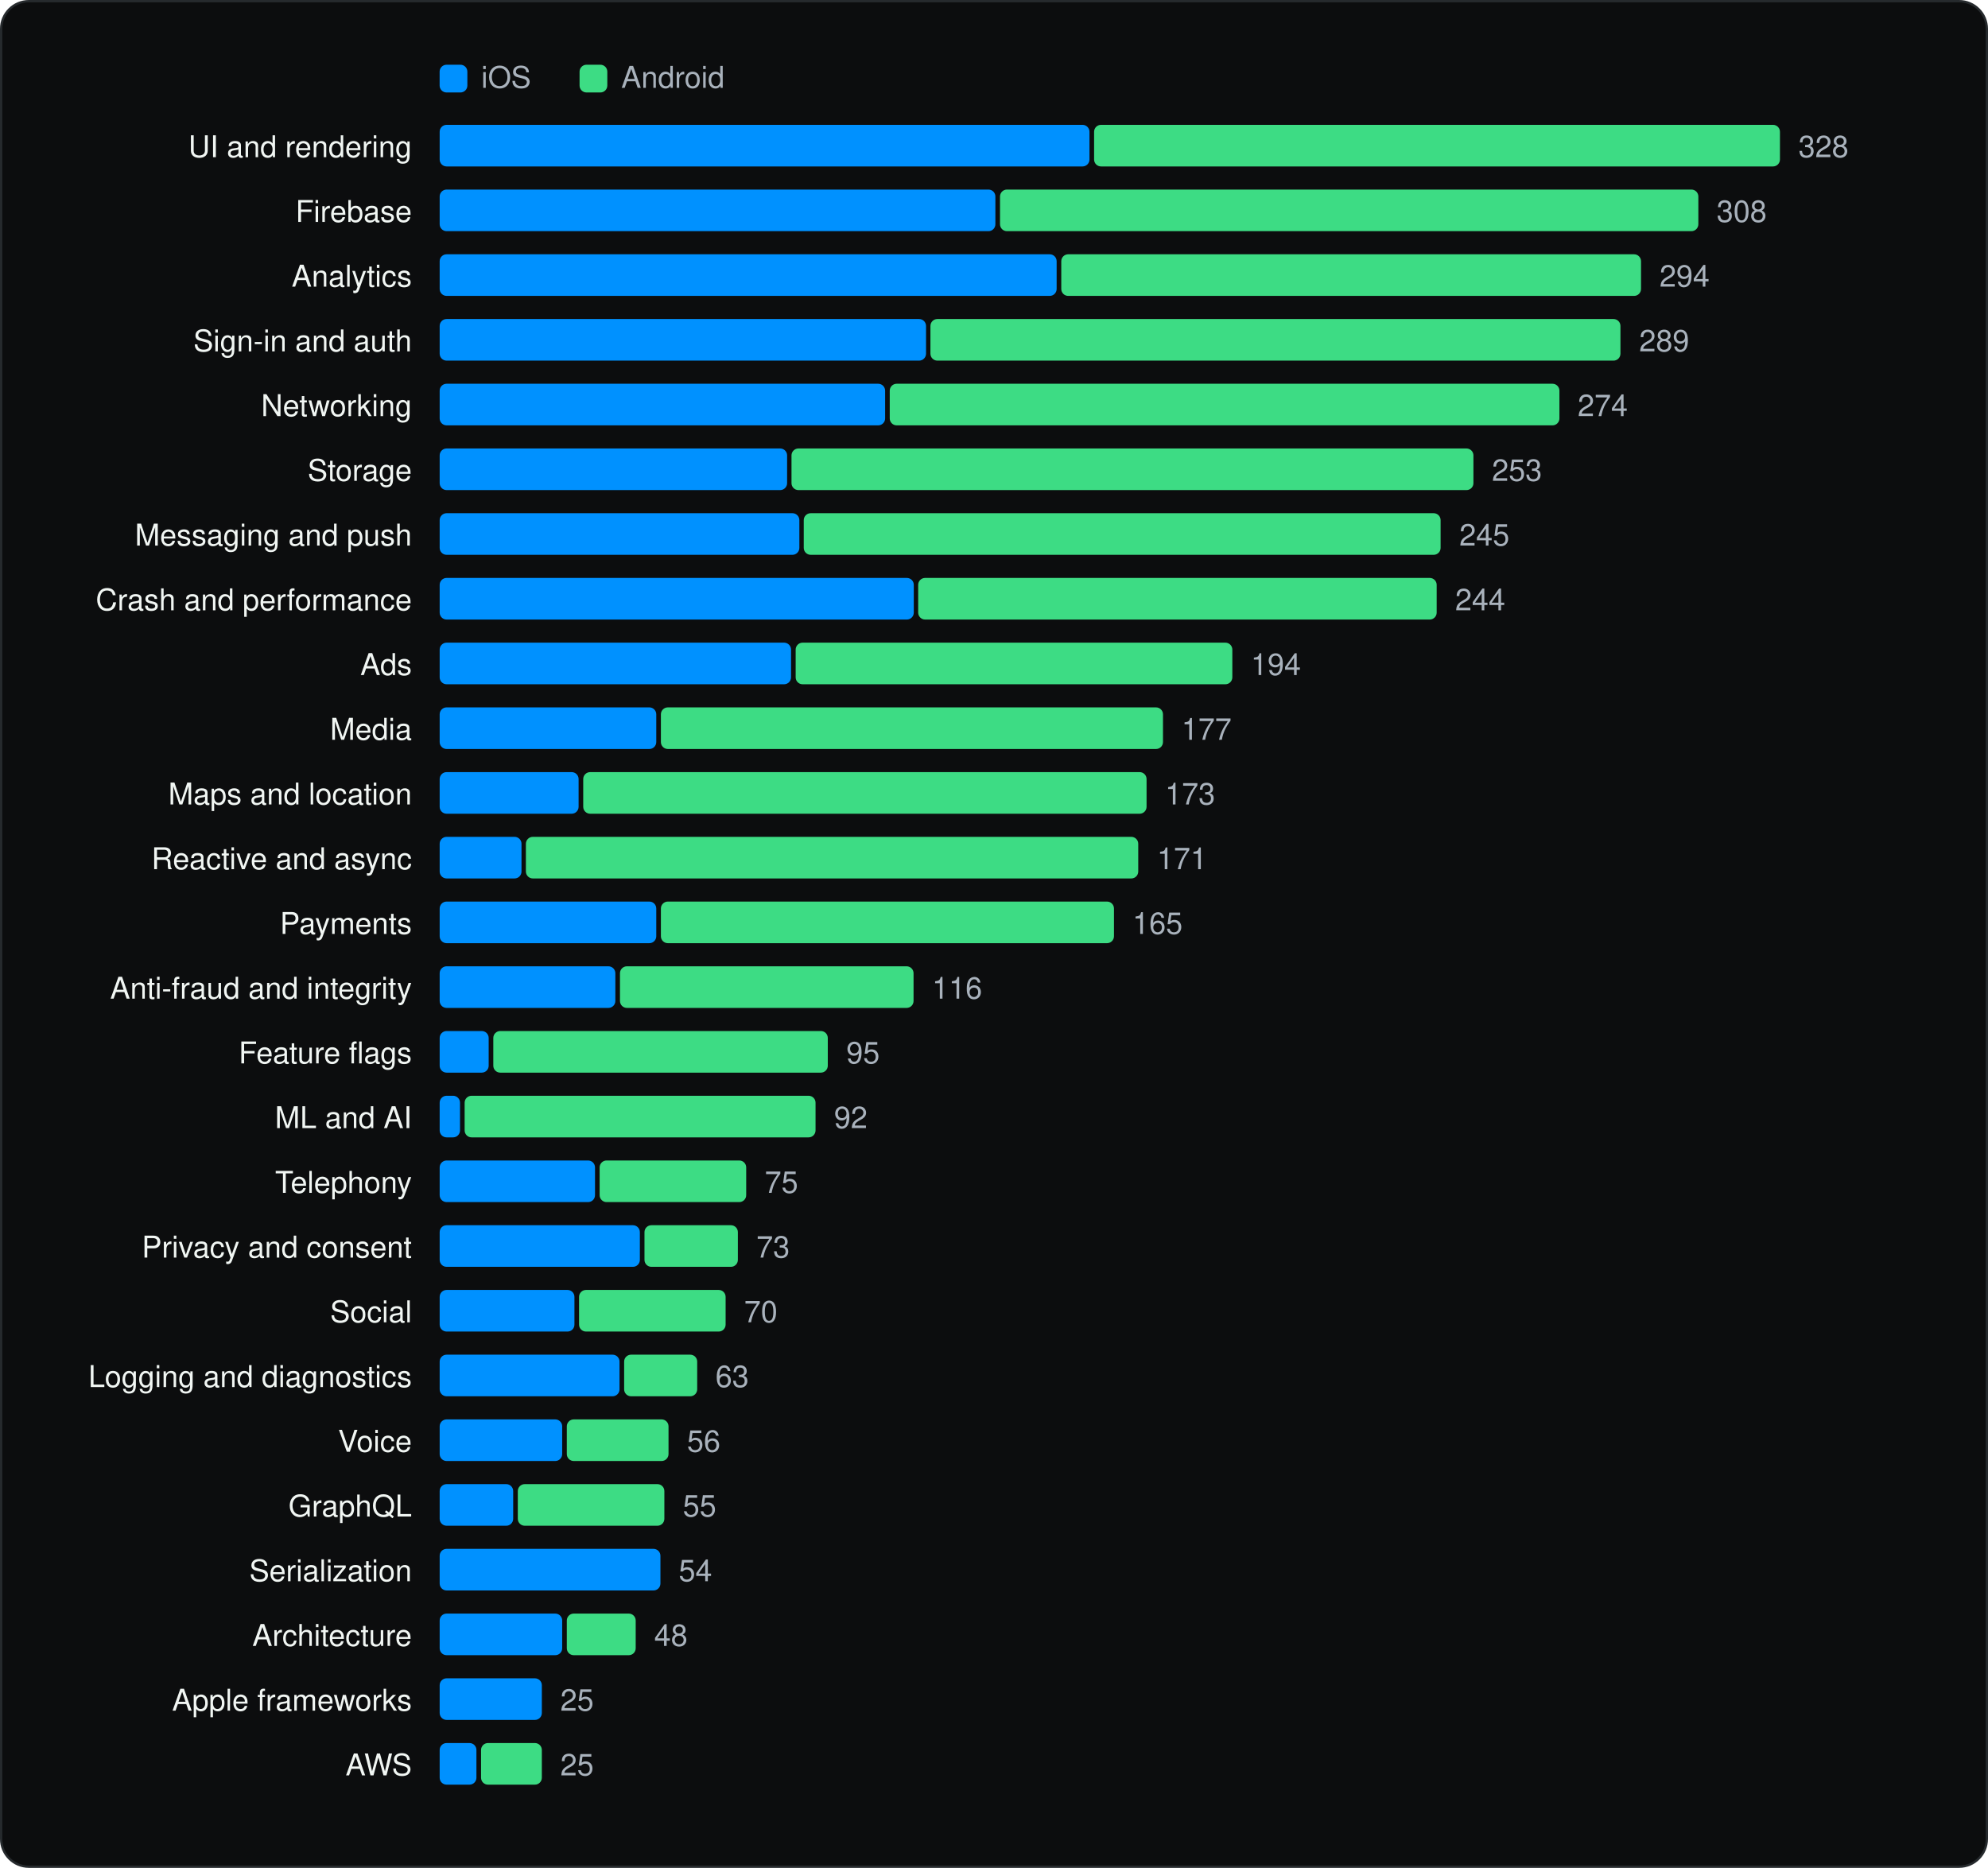
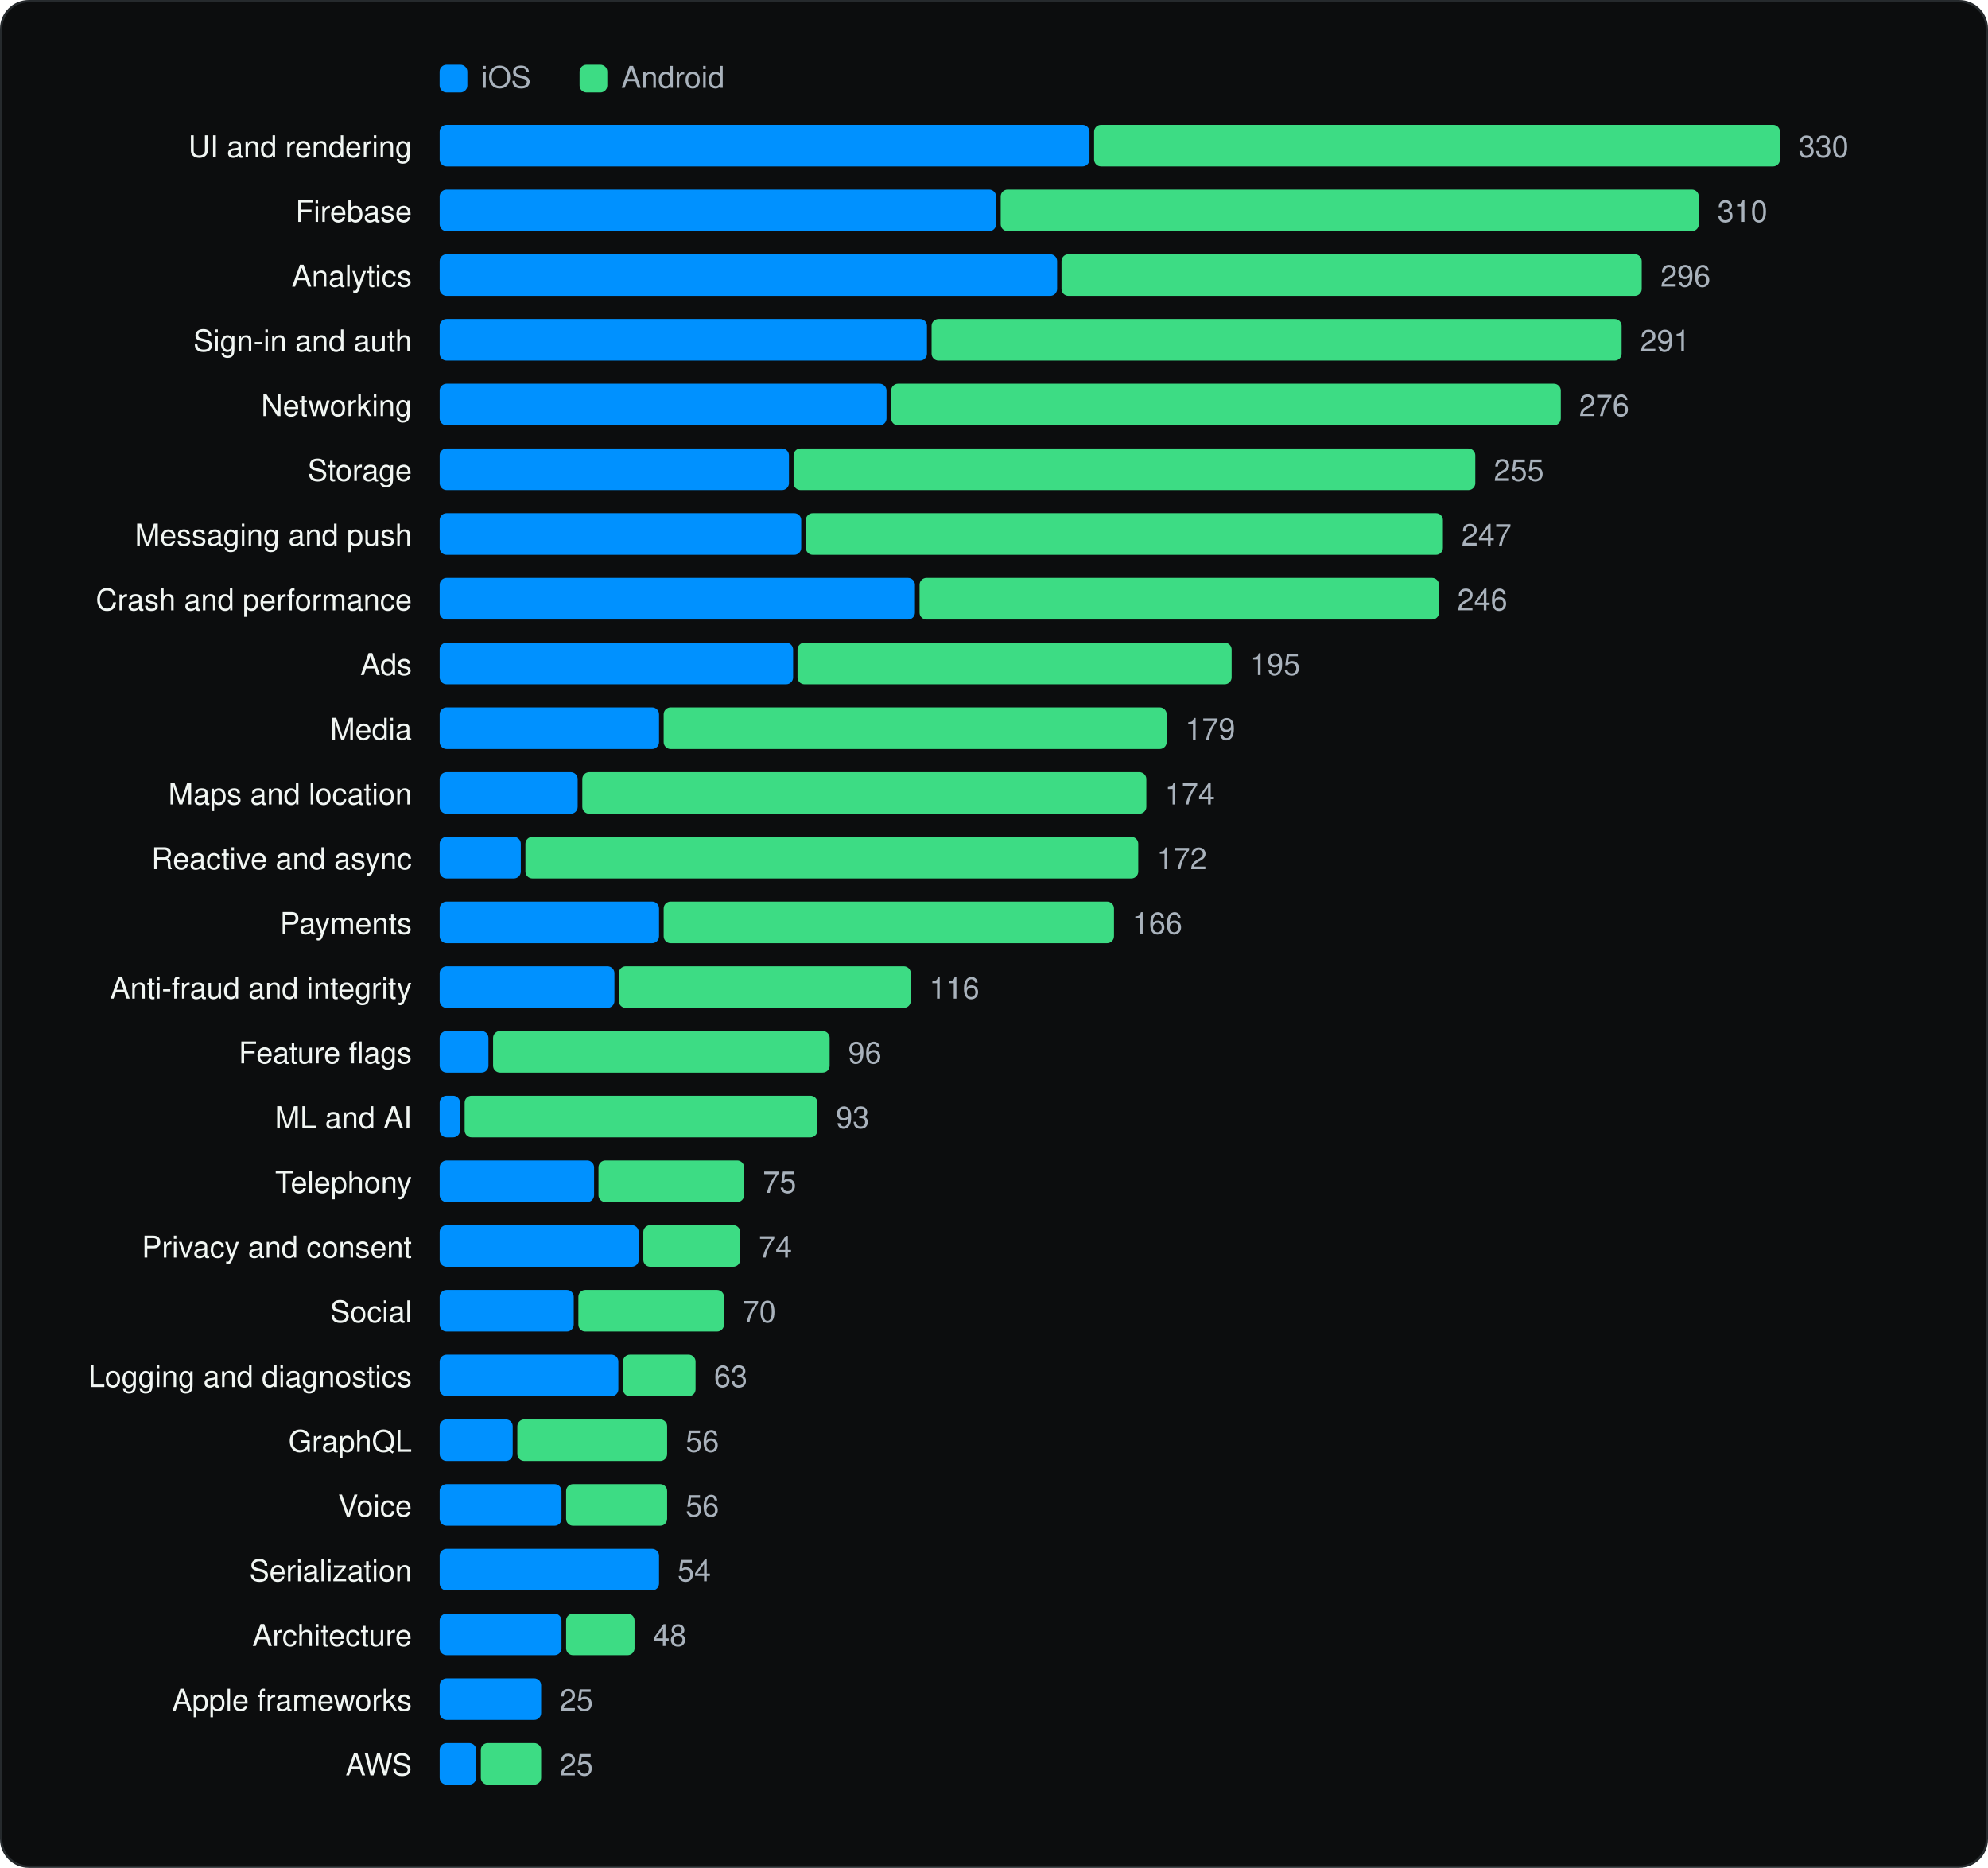
<svg xmlns="http://www.w3.org/2000/svg" viewBox="0 0 860 808" width="860" height="808" role="img" aria-label="SDK categories" font-family="Geist, -apple-system, BlinkMacSystemFont, 'Segoe UI', Helvetica, Arial, sans-serif">
  <rect x="0.5" y="0.5" width="859" height="807" rx="12" fill="#0C0D0E" stroke="#262A2D" />
  <g transform="translate(20 20)">
    <rect x="170.18" y="8" width="12" height="12" rx="3" fill="#0091FF" />
    <text x="188.18" y="18" font-size="13" fill="#A9B2BC">iOS</text>
    <rect x="230.72" y="8" width="12" height="12" rx="3" fill="#3DDC84" />
    <text x="248.72" y="18" font-size="13" fill="#A9B2BC">Android</text>
    <text x="158.18" y="48" font-size="13" text-anchor="end" fill="#F1F6F3">UI and rendering</text>
    <rect x="170.2" y="34" width="281.1" height="18" rx="3" fill="#0091FF" />
    <rect x="453.3" y="34" width="296.7" height="18" rx="3" fill="#3DDC84" />
-     <text x="758.0" y="48" font-size="13" fill="#A9B2BC">328</text>
+     <text x="758.0" y="48" font-size="13" fill="#A9B2BC">330</text>
    <text x="158.18" y="76" font-size="13" text-anchor="end" fill="#F1F6F3">Firebase</text>
-     <rect x="170.2" y="62" width="240.4" height="18" rx="3" fill="#0091FF" />
-     <rect x="412.6" y="62" width="302.1" height="18" rx="3" fill="#3DDC84" />
-     <text x="722.6" y="76" font-size="13" fill="#A9B2BC">308</text>
+     <rect x="170.2" y="62" width="240.7" height="18" rx="3" fill="#0091FF" />
+     <rect x="412.9" y="62" width="302.0" height="18" rx="3" fill="#3DDC84" />
+     <text x="722.9" y="76" font-size="13" fill="#A9B2BC">310</text>
    <text x="158.18" y="104" font-size="13" text-anchor="end" fill="#F1F6F3">Analytics</text>
-     <rect x="170.2" y="90" width="266.9" height="18" rx="3" fill="#0091FF" />
-     <rect x="439.1" y="90" width="250.8" height="18" rx="3" fill="#3DDC84" />
-     <text x="697.9" y="104" font-size="13" fill="#A9B2BC">294</text>
+     <rect x="170.2" y="90" width="267.1" height="18" rx="3" fill="#0091FF" />
+     <rect x="439.2" y="90" width="251.0" height="18" rx="3" fill="#3DDC84" />
+     <text x="698.3" y="104" font-size="13" fill="#A9B2BC">296</text>
    <text x="158.18" y="132" font-size="13" text-anchor="end" fill="#F1F6F3">Sign-in and auth</text>
-     <rect x="170.2" y="118" width="210.4" height="18" rx="3" fill="#0091FF" />
-     <rect x="382.5" y="118" width="298.5" height="18" rx="3" fill="#3DDC84" />
-     <text x="689.1" y="132" font-size="13" fill="#A9B2BC">289</text>
+     <rect x="170.2" y="118" width="210.8" height="18" rx="3" fill="#0091FF" />
+     <rect x="383.0" y="118" width="298.5" height="18" rx="3" fill="#3DDC84" />
+     <text x="689.5" y="132" font-size="13" fill="#A9B2BC">291</text>
    <text x="158.18" y="160" font-size="13" text-anchor="end" fill="#F1F6F3">Networking</text>
-     <rect x="170.2" y="146" width="192.7" height="18" rx="3" fill="#0091FF" />
-     <rect x="364.9" y="146" width="289.7" height="18" rx="3" fill="#3DDC84" />
-     <text x="662.5" y="160" font-size="13" fill="#A9B2BC">274</text>
+     <rect x="170.2" y="146" width="193.3" height="18" rx="3" fill="#0091FF" />
+     <rect x="365.5" y="146" width="289.7" height="18" rx="3" fill="#3DDC84" />
+     <text x="663.1" y="160" font-size="13" fill="#A9B2BC">276</text>
    <text x="158.18" y="188" font-size="13" text-anchor="end" fill="#F1F6F3">Storage</text>
-     <rect x="170.2" y="174" width="150.3" height="18" rx="3" fill="#0091FF" />
-     <rect x="322.4" y="174" width="295.0" height="18" rx="3" fill="#3DDC84" />
-     <text x="625.4" y="188" font-size="13" fill="#A9B2BC">253</text>
+     <rect x="170.2" y="174" width="151.1" height="18" rx="3" fill="#0091FF" />
+     <rect x="323.3" y="174" width="294.9" height="18" rx="3" fill="#3DDC84" />
+     <text x="626.2" y="188" font-size="13" fill="#A9B2BC">255</text>
    <text x="158.18" y="216" font-size="13" text-anchor="end" fill="#F1F6F3">Messaging and push</text>
-     <rect x="170.2" y="202" width="155.6" height="18" rx="3" fill="#0091FF" />
-     <rect x="327.7" y="202" width="275.5" height="18" rx="3" fill="#3DDC84" />
-     <text x="611.3" y="216" font-size="13" fill="#A9B2BC">245</text>
+     <rect x="170.2" y="202" width="156.4" height="18" rx="3" fill="#0091FF" />
+     <rect x="328.6" y="202" width="275.6" height="18" rx="3" fill="#3DDC84" />
+     <text x="612.2" y="216" font-size="13" fill="#A9B2BC">247</text>
    <text x="158.18" y="244" font-size="13" text-anchor="end" fill="#F1F6F3">Crash and performance</text>
-     <rect x="170.2" y="230" width="205.1" height="18" rx="3" fill="#0091FF" />
-     <rect x="377.2" y="230" width="224.3" height="18" rx="3" fill="#3DDC84" />
-     <text x="609.5" y="244" font-size="13" fill="#A9B2BC">244</text>
+     <rect x="170.2" y="230" width="205.6" height="18" rx="3" fill="#0091FF" />
+     <rect x="377.8" y="230" width="224.7" height="18" rx="3" fill="#3DDC84" />
+     <text x="610.4" y="244" font-size="13" fill="#A9B2BC">246</text>
    <text x="158.18" y="272" font-size="13" text-anchor="end" fill="#F1F6F3">Ads</text>
-     <rect x="170.2" y="258" width="152.0" height="18" rx="3" fill="#0091FF" />
-     <rect x="324.2" y="258" width="188.9" height="18" rx="3" fill="#3DDC84" />
-     <text x="521.1" y="272" font-size="13" fill="#A9B2BC">194</text>
+     <rect x="170.2" y="258" width="152.9" height="18" rx="3" fill="#0091FF" />
+     <rect x="325.0" y="258" width="187.8" height="18" rx="3" fill="#3DDC84" />
+     <text x="520.8" y="272" font-size="13" fill="#A9B2BC">195</text>
    <text x="158.18" y="300" font-size="13" text-anchor="end" fill="#F1F6F3">Media</text>
-     <rect x="170.2" y="286" width="93.7" height="18" rx="3" fill="#0091FF" />
-     <rect x="265.9" y="286" width="217.2" height="18" rx="3" fill="#3DDC84" />
-     <text x="491.1" y="300" font-size="13" fill="#A9B2BC">177</text>
+     <rect x="170.2" y="286" width="94.9" height="18" rx="3" fill="#0091FF" />
+     <rect x="267.1" y="286" width="217.6" height="18" rx="3" fill="#3DDC84" />
+     <text x="492.7" y="300" font-size="13" fill="#A9B2BC">179</text>
    <text x="158.18" y="328" font-size="13" text-anchor="end" fill="#F1F6F3">Maps and location</text>
-     <rect x="170.2" y="314" width="60.1" height="18" rx="3" fill="#0091FF" />
-     <rect x="232.3" y="314" width="243.7" height="18" rx="3" fill="#3DDC84" />
-     <text x="484.0" y="328" font-size="13" fill="#A9B2BC">173</text>
+     <rect x="170.2" y="314" width="59.7" height="18" rx="3" fill="#0091FF" />
+     <rect x="231.9" y="314" width="244.0" height="18" rx="3" fill="#3DDC84" />
+     <text x="483.9" y="328" font-size="13" fill="#A9B2BC">174</text>
    <text x="158.18" y="356" font-size="13" text-anchor="end" fill="#F1F6F3">Reactive and async</text>
-     <rect x="170.2" y="342" width="35.4" height="18" rx="3" fill="#0091FF" />
-     <rect x="207.5" y="342" width="264.9" height="18" rx="3" fill="#3DDC84" />
-     <text x="480.5" y="356" font-size="13" fill="#A9B2BC">171</text>
+     <rect x="170.2" y="342" width="35.1" height="18" rx="3" fill="#0091FF" />
+     <rect x="207.3" y="342" width="265.1" height="18" rx="3" fill="#3DDC84" />
+     <text x="480.4" y="356" font-size="13" fill="#A9B2BC">172</text>
    <text x="158.18" y="384" font-size="13" text-anchor="end" fill="#F1F6F3">Payments</text>
-     <rect x="170.2" y="370" width="93.7" height="18" rx="3" fill="#0091FF" />
-     <rect x="265.9" y="370" width="196.0" height="18" rx="3" fill="#3DDC84" />
-     <text x="469.9" y="384" font-size="13" fill="#A9B2BC">165</text>
+     <rect x="170.2" y="370" width="94.9" height="18" rx="3" fill="#0091FF" />
+     <rect x="267.1" y="370" width="194.8" height="18" rx="3" fill="#3DDC84" />
+     <text x="469.8" y="384" font-size="13" fill="#A9B2BC">166</text>
    <text x="158.18" y="412" font-size="13" text-anchor="end" fill="#F1F6F3">Anti-fraud and integrity</text>
-     <rect x="170.2" y="398" width="76.0" height="18" rx="3" fill="#0091FF" />
-     <rect x="248.2" y="398" width="127.0" height="18" rx="3" fill="#3DDC84" />
-     <text x="383.2" y="412" font-size="13" fill="#A9B2BC">116</text>
+     <rect x="170.2" y="398" width="75.6" height="18" rx="3" fill="#0091FF" />
+     <rect x="247.7" y="398" width="126.3" height="18" rx="3" fill="#3DDC84" />
+     <text x="382.0" y="412" font-size="13" fill="#A9B2BC">116</text>
    <text x="158.18" y="440" font-size="13" text-anchor="end" fill="#F1F6F3">Feature flags</text>
-     <rect x="170.2" y="426" width="21.2" height="18" rx="3" fill="#0091FF" />
-     <rect x="193.4" y="426" width="144.7" height="18" rx="3" fill="#3DDC84" />
-     <text x="346.1" y="440" font-size="13" fill="#A9B2BC">95</text>
+     <rect x="170.2" y="426" width="21.1" height="18" rx="3" fill="#0091FF" />
+     <rect x="193.3" y="426" width="145.6" height="18" rx="3" fill="#3DDC84" />
+     <text x="346.9" y="440" font-size="13" fill="#A9B2BC">96</text>
    <text x="158.18" y="468" font-size="13" text-anchor="end" fill="#F1F6F3">ML and AI</text>
    <rect x="170.2" y="454" width="8.8" height="18" rx="3" fill="#0091FF" />
-     <rect x="181.0" y="454" width="151.8" height="18" rx="3" fill="#3DDC84" />
-     <text x="340.8" y="468" font-size="13" fill="#A9B2BC">92</text>
+     <rect x="181.0" y="454" width="152.6" height="18" rx="3" fill="#3DDC84" />
+     <text x="341.6" y="468" font-size="13" fill="#A9B2BC">93</text>
    <text x="158.18" y="496" font-size="13" text-anchor="end" fill="#F1F6F3">Telephony</text>
-     <rect x="170.2" y="482" width="67.2" height="18" rx="3" fill="#0091FF" />
-     <rect x="239.4" y="482" width="63.4" height="18" rx="3" fill="#3DDC84" />
-     <text x="310.8" y="496" font-size="13" fill="#A9B2BC">75</text>
+     <rect x="170.2" y="482" width="66.8" height="18" rx="3" fill="#0091FF" />
+     <rect x="238.9" y="482" width="63.0" height="18" rx="3" fill="#3DDC84" />
+     <text x="310.0" y="496" font-size="13" fill="#A9B2BC">75</text>
    <text x="158.18" y="524" font-size="13" text-anchor="end" fill="#F1F6F3">Privacy and consent</text>
-     <rect x="170.2" y="510" width="86.6" height="18" rx="3" fill="#0091FF" />
-     <rect x="258.8" y="510" width="40.4" height="18" rx="3" fill="#3DDC84" />
-     <text x="307.2" y="524" font-size="13" fill="#A9B2BC">73</text>
+     <rect x="170.2" y="510" width="86.1" height="18" rx="3" fill="#0091FF" />
+     <rect x="258.3" y="510" width="41.9" height="18" rx="3" fill="#3DDC84" />
+     <text x="308.2" y="524" font-size="13" fill="#A9B2BC">74</text>
    <text x="158.18" y="552" font-size="13" text-anchor="end" fill="#F1F6F3">Social</text>
-     <rect x="170.2" y="538" width="58.3" height="18" rx="3" fill="#0091FF" />
-     <rect x="230.5" y="538" width="63.4" height="18" rx="3" fill="#3DDC84" />
-     <text x="301.9" y="552" font-size="13" fill="#A9B2BC">70</text>
+     <rect x="170.2" y="538" width="58.0" height="18" rx="3" fill="#0091FF" />
+     <rect x="230.2" y="538" width="63.0" height="18" rx="3" fill="#3DDC84" />
+     <text x="301.2" y="552" font-size="13" fill="#A9B2BC">70</text>
    <text x="158.18" y="580" font-size="13" text-anchor="end" fill="#F1F6F3">Logging and diagnostics</text>
-     <rect x="170.2" y="566" width="77.8" height="18" rx="3" fill="#0091FF" />
-     <rect x="250.0" y="566" width="31.6" height="18" rx="3" fill="#3DDC84" />
-     <text x="289.5" y="580" font-size="13" fill="#A9B2BC">63</text>
-     <text x="158.18" y="608" font-size="13" text-anchor="end" fill="#F1F6F3">Voice</text>
-     <rect x="170.2" y="594" width="53.0" height="18" rx="3" fill="#0091FF" />
-     <rect x="225.2" y="594" width="44.0" height="18" rx="3" fill="#3DDC84" />
-     <text x="277.2" y="608" font-size="13" fill="#A9B2BC">56</text>
-     <text x="158.18" y="636" font-size="13" text-anchor="end" fill="#F1F6F3">GraphQL</text>
-     <rect x="170.2" y="622" width="31.8" height="18" rx="3" fill="#0091FF" />
-     <rect x="204.0" y="622" width="63.4" height="18" rx="3" fill="#3DDC84" />
-     <text x="275.4" y="636" font-size="13" fill="#A9B2BC">55</text>
+     <rect x="170.2" y="566" width="77.3" height="18" rx="3" fill="#0091FF" />
+     <rect x="249.5" y="566" width="31.4" height="18" rx="3" fill="#3DDC84" />
+     <text x="288.9" y="580" font-size="13" fill="#A9B2BC">63</text>
+     <text x="158.18" y="608" font-size="13" text-anchor="end" fill="#F1F6F3">GraphQL</text>
+     <rect x="170.2" y="594" width="31.6" height="18" rx="3" fill="#0091FF" />
+     <rect x="203.8" y="594" width="64.8" height="18" rx="3" fill="#3DDC84" />
+     <text x="276.6" y="608" font-size="13" fill="#A9B2BC">56</text>
+     <text x="158.18" y="636" font-size="13" text-anchor="end" fill="#F1F6F3">Voice</text>
+     <rect x="170.2" y="622" width="52.7" height="18" rx="3" fill="#0091FF" />
+     <rect x="224.9" y="622" width="43.7" height="18" rx="3" fill="#3DDC84" />
+     <text x="276.6" y="636" font-size="13" fill="#A9B2BC">56</text>
    <text x="158.18" y="664" font-size="13" text-anchor="end" fill="#F1F6F3">Serialization</text>
-     <rect x="170.2" y="650" width="95.5" height="18" rx="3" fill="#0091FF" />
-     <text x="273.6" y="664" font-size="13" fill="#A9B2BC">54</text>
+     <rect x="170.2" y="650" width="94.9" height="18" rx="3" fill="#0091FF" />
+     <text x="273.1" y="664" font-size="13" fill="#A9B2BC">54</text>
    <text x="158.18" y="692" font-size="13" text-anchor="end" fill="#F1F6F3">Architecture</text>
-     <rect x="170.2" y="678" width="53.0" height="18" rx="3" fill="#0091FF" />
-     <rect x="225.2" y="678" width="29.8" height="18" rx="3" fill="#3DDC84" />
-     <text x="263.0" y="692" font-size="13" fill="#A9B2BC">48</text>
+     <rect x="170.2" y="678" width="52.7" height="18" rx="3" fill="#0091FF" />
+     <rect x="224.9" y="678" width="29.6" height="18" rx="3" fill="#3DDC84" />
+     <text x="262.5" y="692" font-size="13" fill="#A9B2BC">48</text>
    <text x="158.18" y="720" font-size="13" text-anchor="end" fill="#F1F6F3">Apple frameworks</text>
-     <rect x="170.2" y="706" width="44.2" height="18" rx="3" fill="#0091FF" />
-     <text x="222.4" y="720" font-size="13" fill="#A9B2BC">25</text>
+     <rect x="170.2" y="706" width="43.9" height="18" rx="3" fill="#0091FF" />
+     <text x="222.1" y="720" font-size="13" fill="#A9B2BC">25</text>
    <text x="158.18" y="748" font-size="13" text-anchor="end" fill="#F1F6F3">AWS</text>
-     <rect x="170.2" y="734" width="15.9" height="18" rx="3" fill="#0091FF" />
-     <rect x="188.1" y="734" width="26.3" height="18" rx="3" fill="#3DDC84" />
-     <text x="222.4" y="748" font-size="13" fill="#A9B2BC">25</text>
+     <rect x="170.2" y="734" width="15.8" height="18" rx="3" fill="#0091FF" />
+     <rect x="188.0" y="734" width="26.1" height="18" rx="3" fill="#3DDC84" />
+     <text x="222.1" y="748" font-size="13" fill="#A9B2BC">25</text>
  </g>
</svg>
